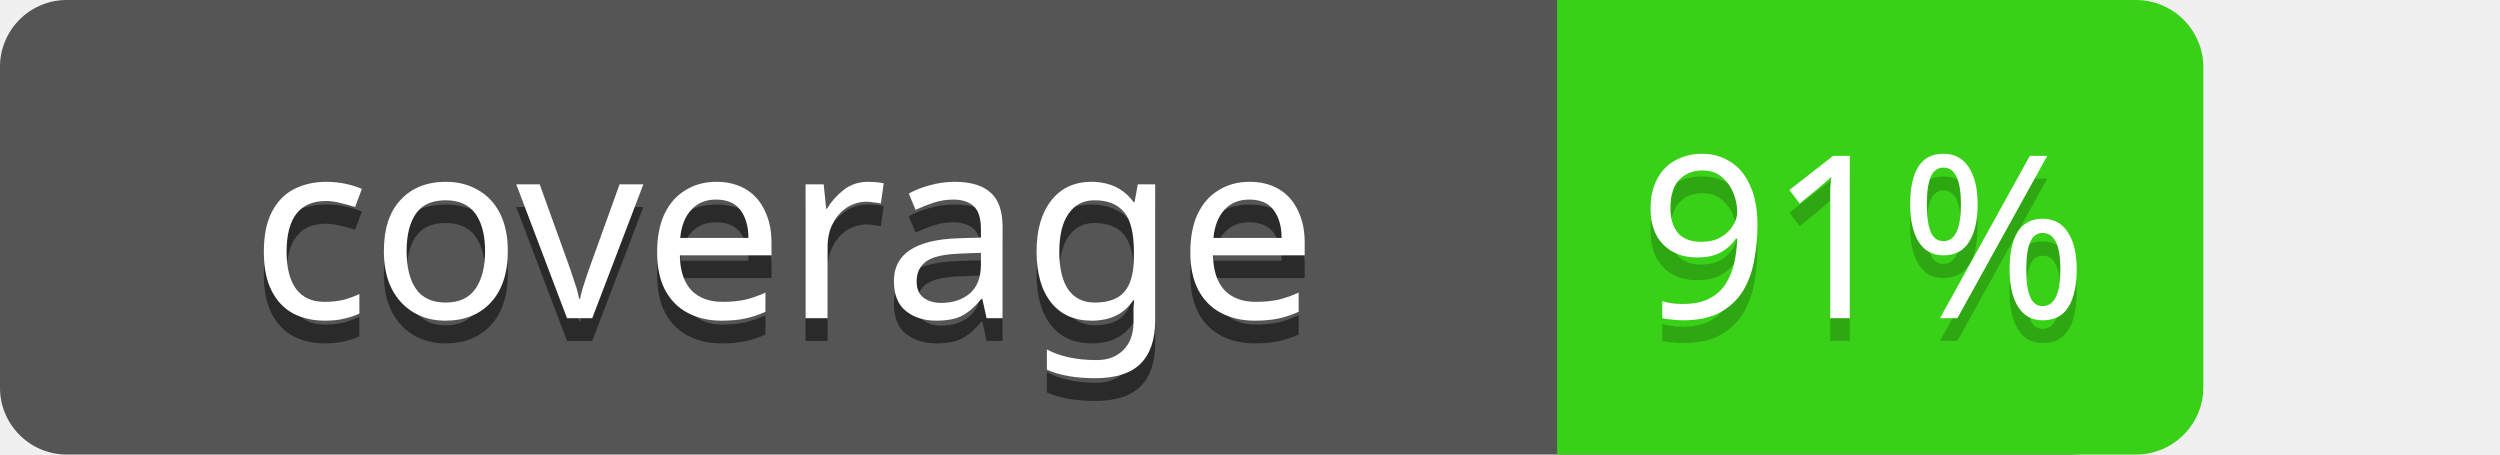
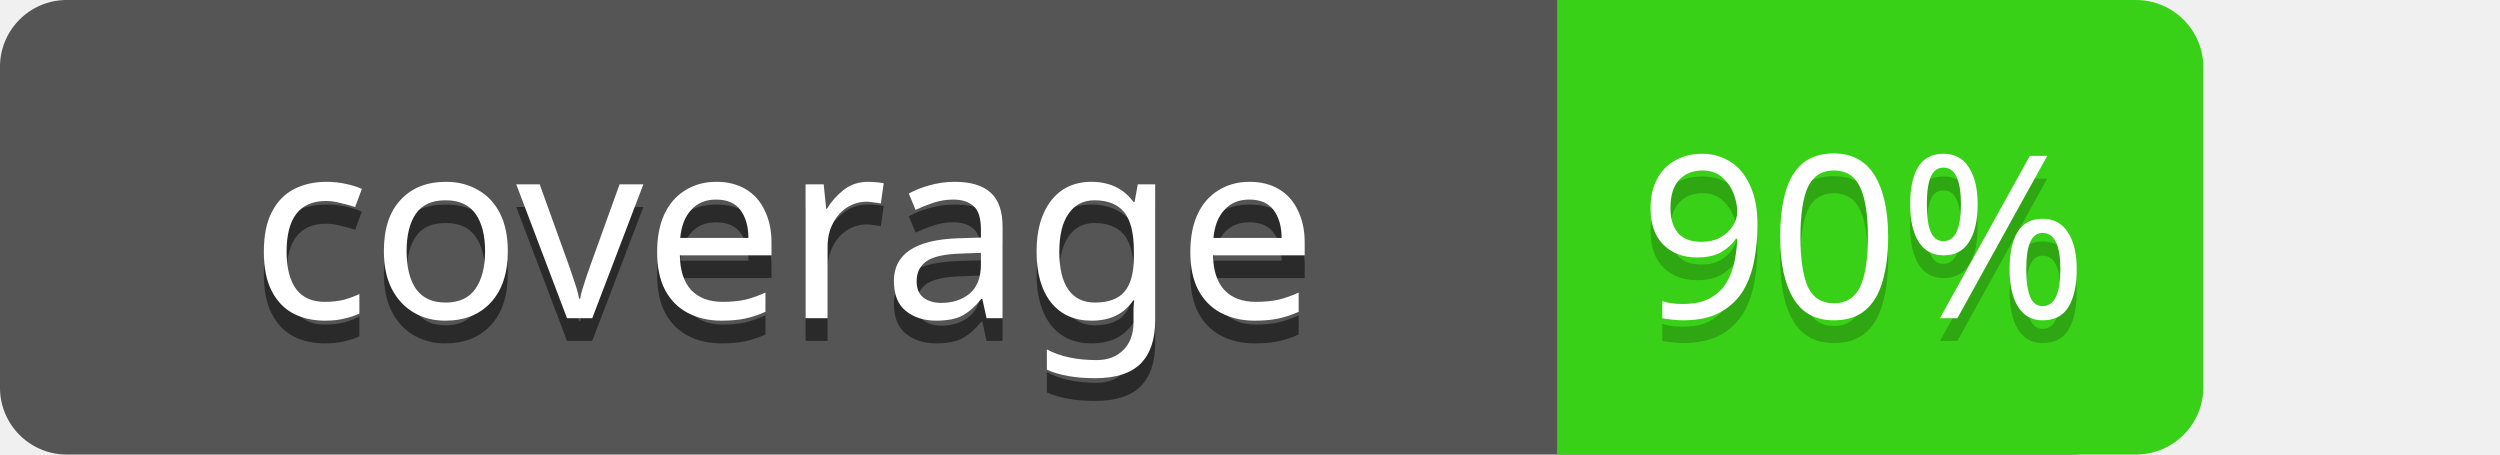
<svg xmlns="http://www.w3.org/2000/svg" width="110" height="20" font-family="Verdana, sans-serif">
  <path fill="#555" d="M91.023,0H4.201L4.2 0H2.879A2.941,2.941,0,0,0,0,3V17a2.941,2.941,0,0,0,2.879,3h88.144c2.32,0,4.201-1.343,4.201-3V3C95.224,1.343,93.343,0,91.023,0Z" />
  <g>
    <text opacity="0.5" x="11" y="15" font-size="11">coverage</text>
    <text fill="#fff" x="11" y="14" font-size="11">coverage</text>
  </g>
  <g>
    <path fill="#39d117" d="M81.478,0H106.947a0,0,0,0,1,0,0V20a0,0,0,0,1,0,0H81.478a2.965,2.965,0,0,1-2.965-2.965V2.965A2.965,2.965,0,0,1,81.478,0Z" transform="translate(175.4601 20) rotate(180)" />
-     <text opacity="0.2" x="82" y="15" font-size="10" text-anchor="middle">91%</text>
-     <text fill="#fff" x="82" y="14" font-size="10" text-anchor="middle">91%</text>
+     <text opacity="0.2" x="82" y="15" font-size="10" text-anchor="middle">90%</text>
+     <text fill="#fff" x="82" y="14" font-size="10" text-anchor="middle">90%</text>
  </g>
</svg>
